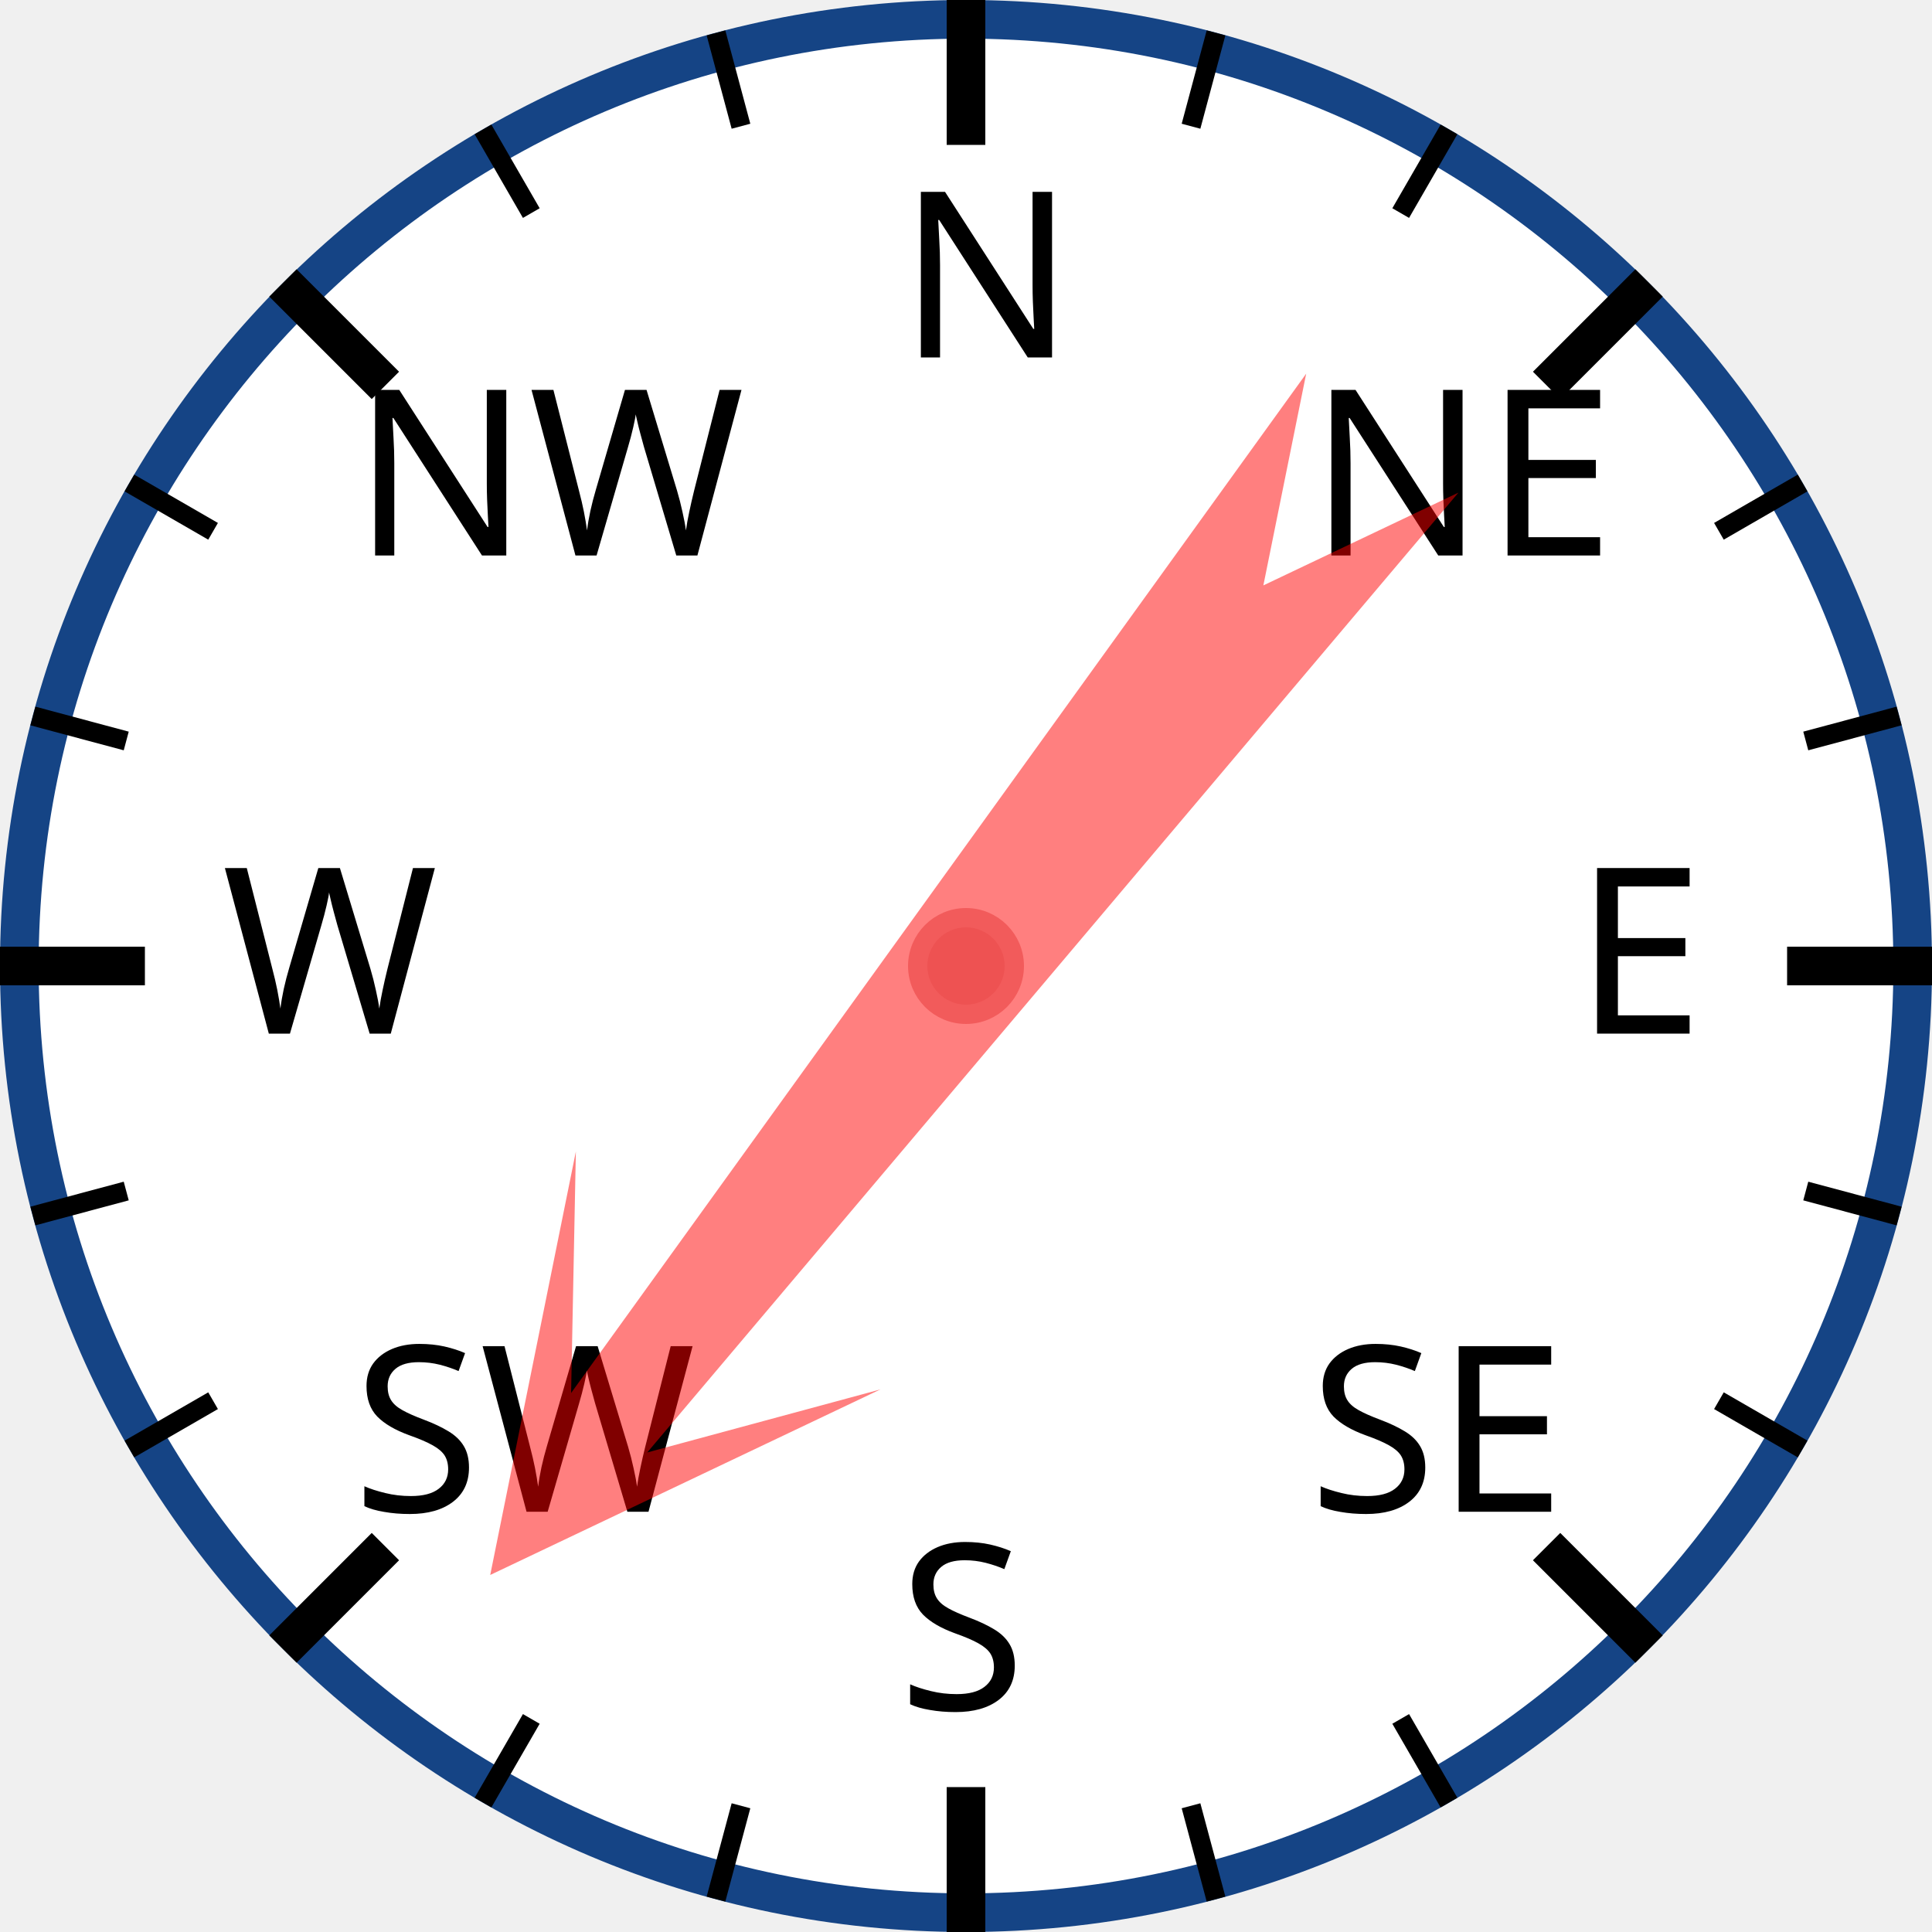
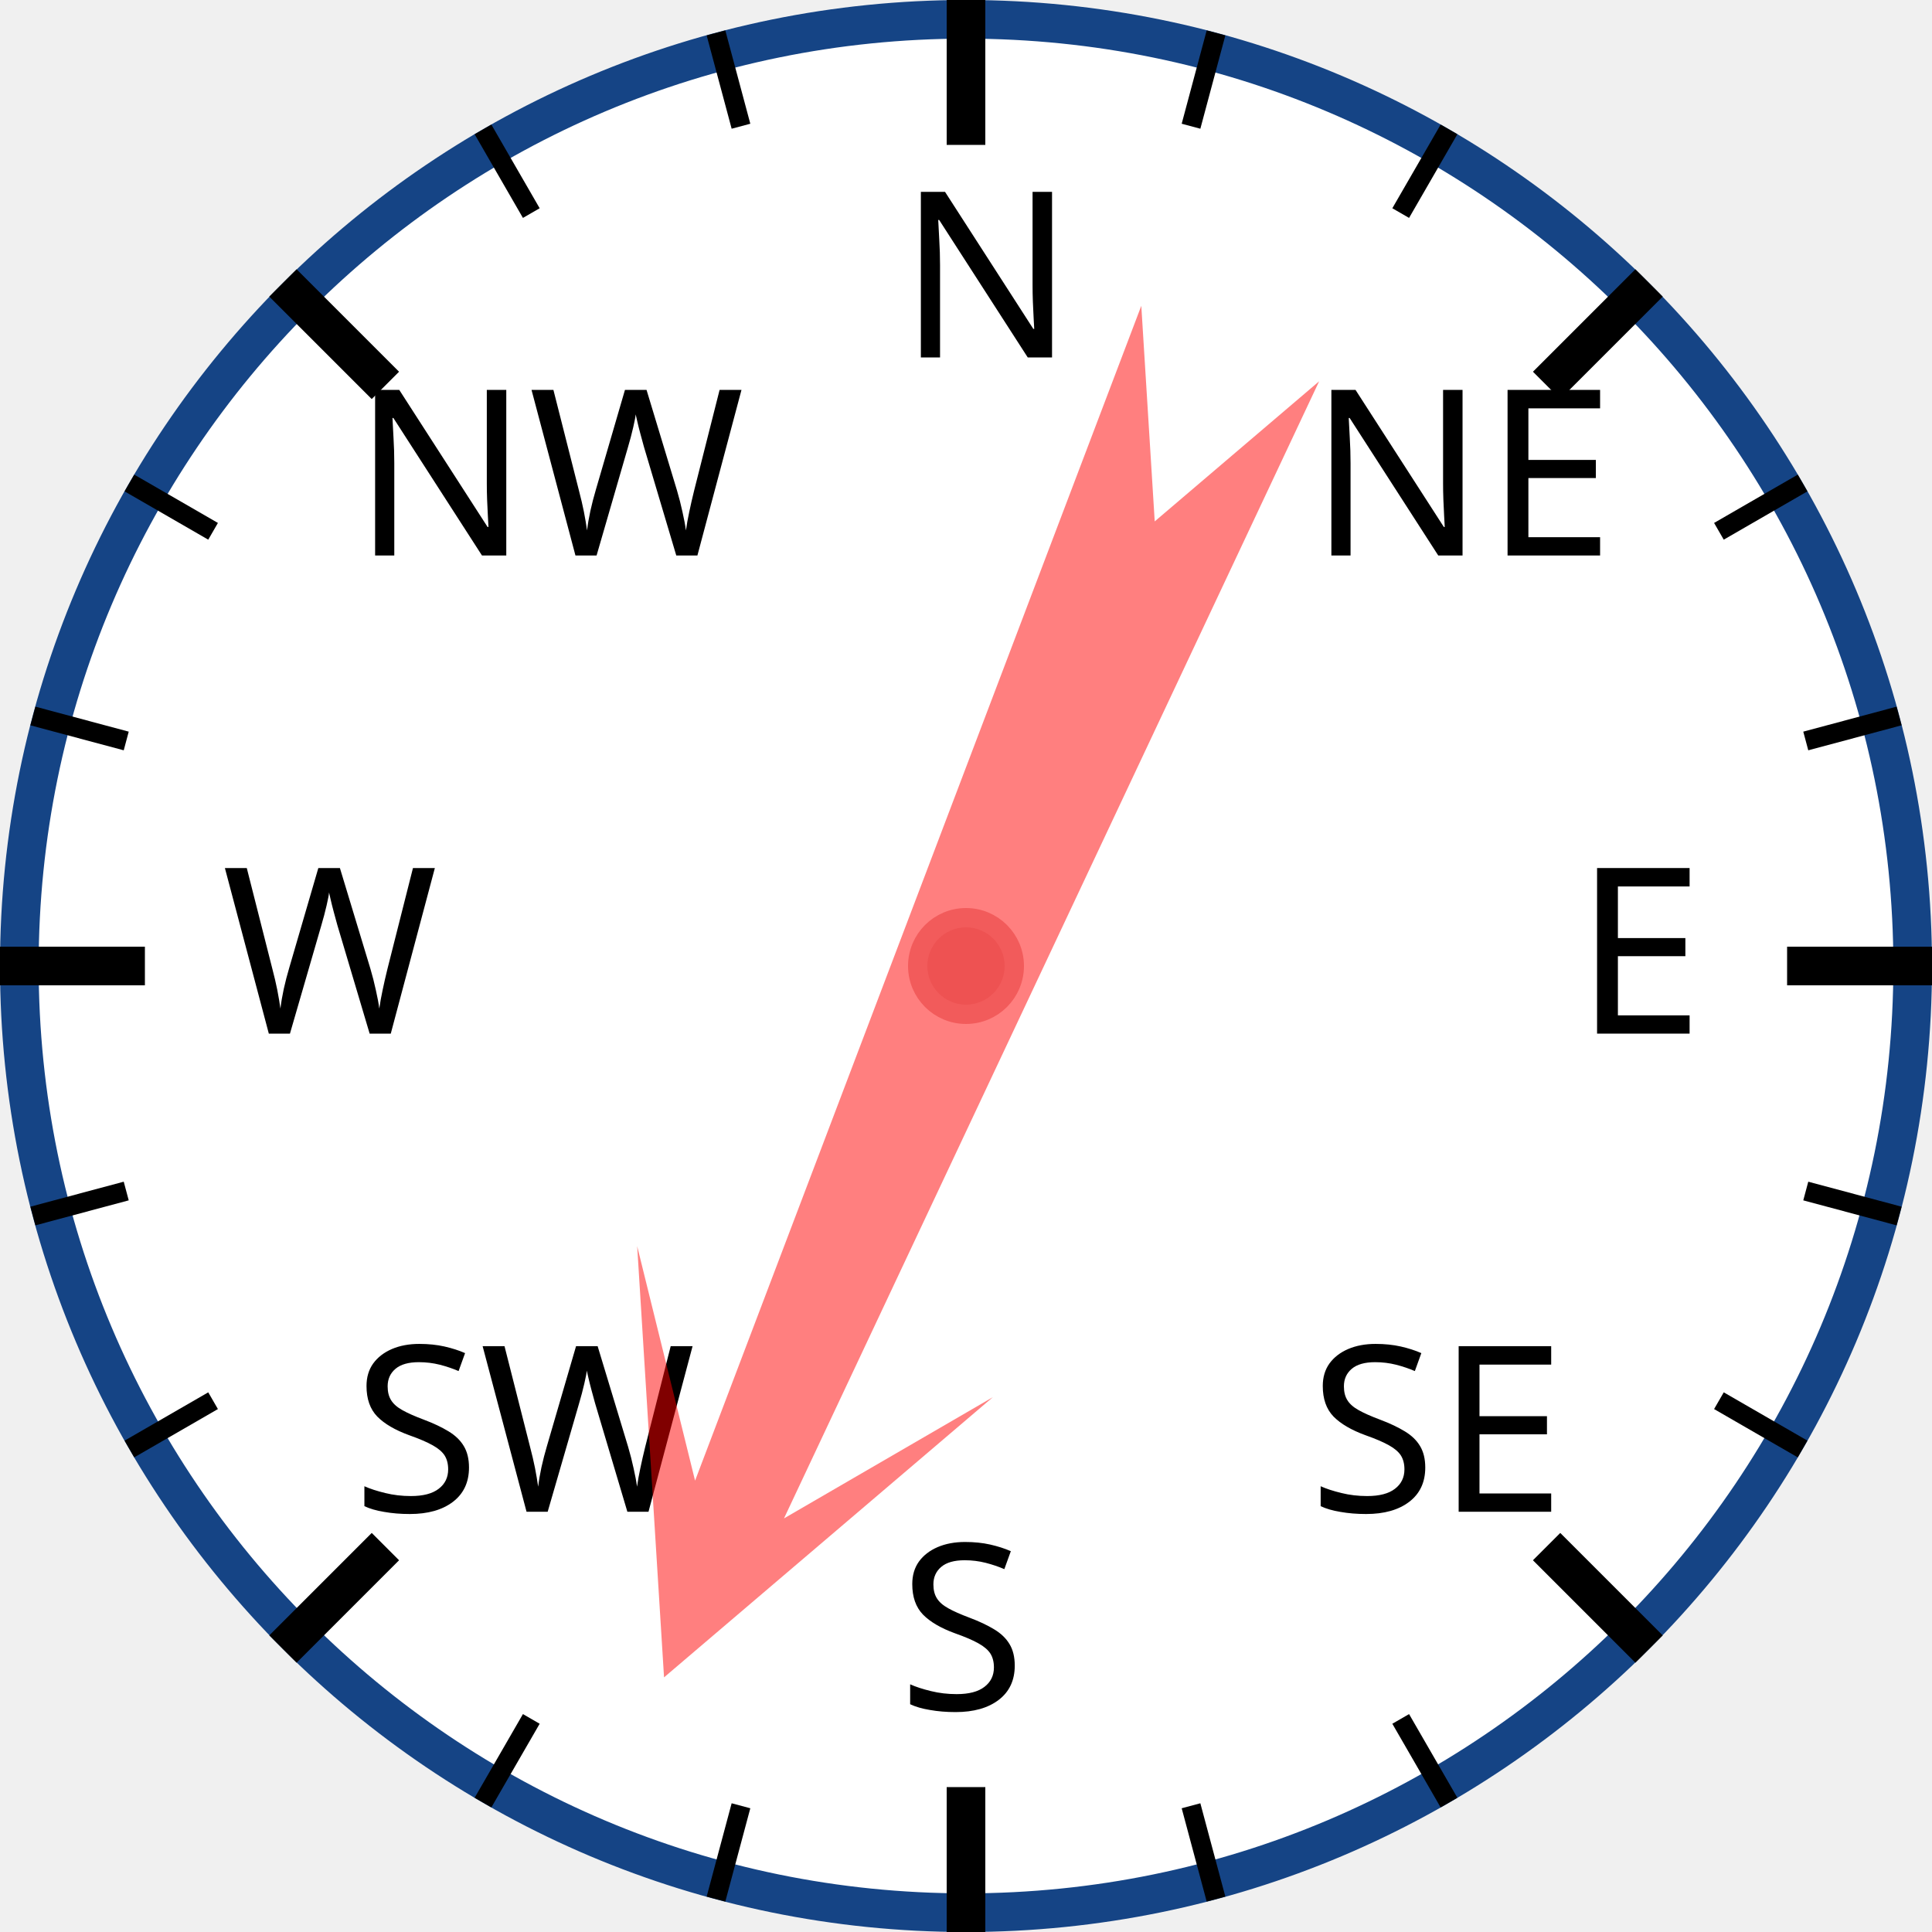
<svg xmlns="http://www.w3.org/2000/svg" width="120px" height="120px" viewBox="0 0 200 200">
  <circle cx="100" cy="100" r="98" style="fill: white; stroke: #154485; stroke-width: 4;" />
  <text x="93.0" y="37.0" style="font-family: sans-serif; font-size: 18pt;">N</text>
  <line x1="100.0" y1="0.0" x2="100.0" y2="15.0" style="stroke: black; stroke-width: 4;" />
  <line x1="74.118" y1="3.407" x2="76.706" y2="13.067" style="stroke: black; stroke-width: 2;" />
  <line x1="50" y1="13.397" x2="55" y2="22.058" style="stroke: black; stroke-width: 2;" />
  <text x="36.503" y="57.503" style="font-family: sans-serif; font-size: 18pt;">NW</text>
  <line x1="29.289" y1="29.289" x2="39.896" y2="39.896" style="stroke: black; stroke-width: 4;" />
  <line x1="13.397" y1="50" x2="22.058" y2="55" style="stroke: black; stroke-width: 2;" />
  <line x1="3.407" y1="74.118" x2="13.067" y2="76.706" style="stroke: black; stroke-width: 2;" />
  <text x="23.0" y="107.0" style="font-family: sans-serif; font-size: 18pt;">W</text>
  <line x1="0.0" y1="100.0" x2="15.0" y2="100.0" style="stroke: black; stroke-width: 4;" />
  <line x1="3.407" y1="125.882" x2="13.067" y2="123.294" style="stroke: black; stroke-width: 2;" />
  <line x1="13.397" y1="150" x2="22.058" y2="145" style="stroke: black; stroke-width: 2;" />
  <text x="36.503" y="156.497" style="font-family: sans-serif; font-size: 18pt;">SW</text>
  <line x1="29.289" y1="170.711" x2="39.896" y2="160.104" style="stroke: black; stroke-width: 4;" />
  <line x1="50" y1="186.603" x2="55" y2="177.942" style="stroke: black; stroke-width: 2;" />
  <line x1="74.118" y1="196.593" x2="76.706" y2="186.933" style="stroke: black; stroke-width: 2;" />
  <text x="93" y="177.0" style="font-family: sans-serif; font-size: 18pt;">S</text>
  <line x1="100" y1="200.0" x2="100" y2="185.0" style="stroke: black; stroke-width: 4;" />
  <line x1="125.882" y1="196.593" x2="123.294" y2="186.933" style="stroke: black; stroke-width: 2;" />
  <line x1="150.0" y1="186.603" x2="145.0" y2="177.942" style="stroke: black; stroke-width: 2;" />
  <text x="135.497" y="156.497" style="font-family: sans-serif; font-size: 18pt;">SE</text>
  <line x1="170.711" y1="170.711" x2="160.104" y2="160.104" style="stroke: black; stroke-width: 4;" />
  <line x1="186.603" y1="150" x2="177.942" y2="145" style="stroke: black; stroke-width: 2;" />
  <line x1="196.593" y1="125.882" x2="186.933" y2="123.294" style="stroke: black; stroke-width: 2;" />
  <text x="163.0" y="107" style="font-family: sans-serif; font-size: 18pt;">E</text>
  <line x1="200.0" y1="100" x2="185.0" y2="100" style="stroke: black; stroke-width: 4;" />
  <line x1="196.593" y1="74.118" x2="186.933" y2="76.706" style="stroke: black; stroke-width: 2;" />
  <line x1="186.603" y1="50" x2="177.942" y2="55" style="stroke: black; stroke-width: 2;" />
  <text x="135.497" y="57.503" style="font-family: sans-serif; font-size: 18pt;">NE</text>
  <line x1="170.711" y1="29.289" x2="160.104" y2="39.896" style="stroke: black; stroke-width: 4;" />
  <line x1="150" y1="13.397" x2="145" y2="22.058" style="stroke: black; stroke-width: 2;" />
  <line x1="125.882" y1="3.407" x2="123.294" y2="13.067" style="stroke: black; stroke-width: 2;" />
-   <polygon points="100 20 120 60 105 40 110 170 100 150 90 170 95 40 80 60" style="fill: red; fill-opacity: 0.5;" transform="rotate(218,100,100)" />
+   <polygon points="100 20 120 60 105 40 110 170 100 150 90 170 95 40 80 60" style="fill: red; fill-opacity: 0.5;" transform="rotate(203,100,100)" />
  <circle cx="100" cy="100" r="5" style="fill: #EE5252; stroke: #F25B5B; stroke-width: 2;" />
</svg>
